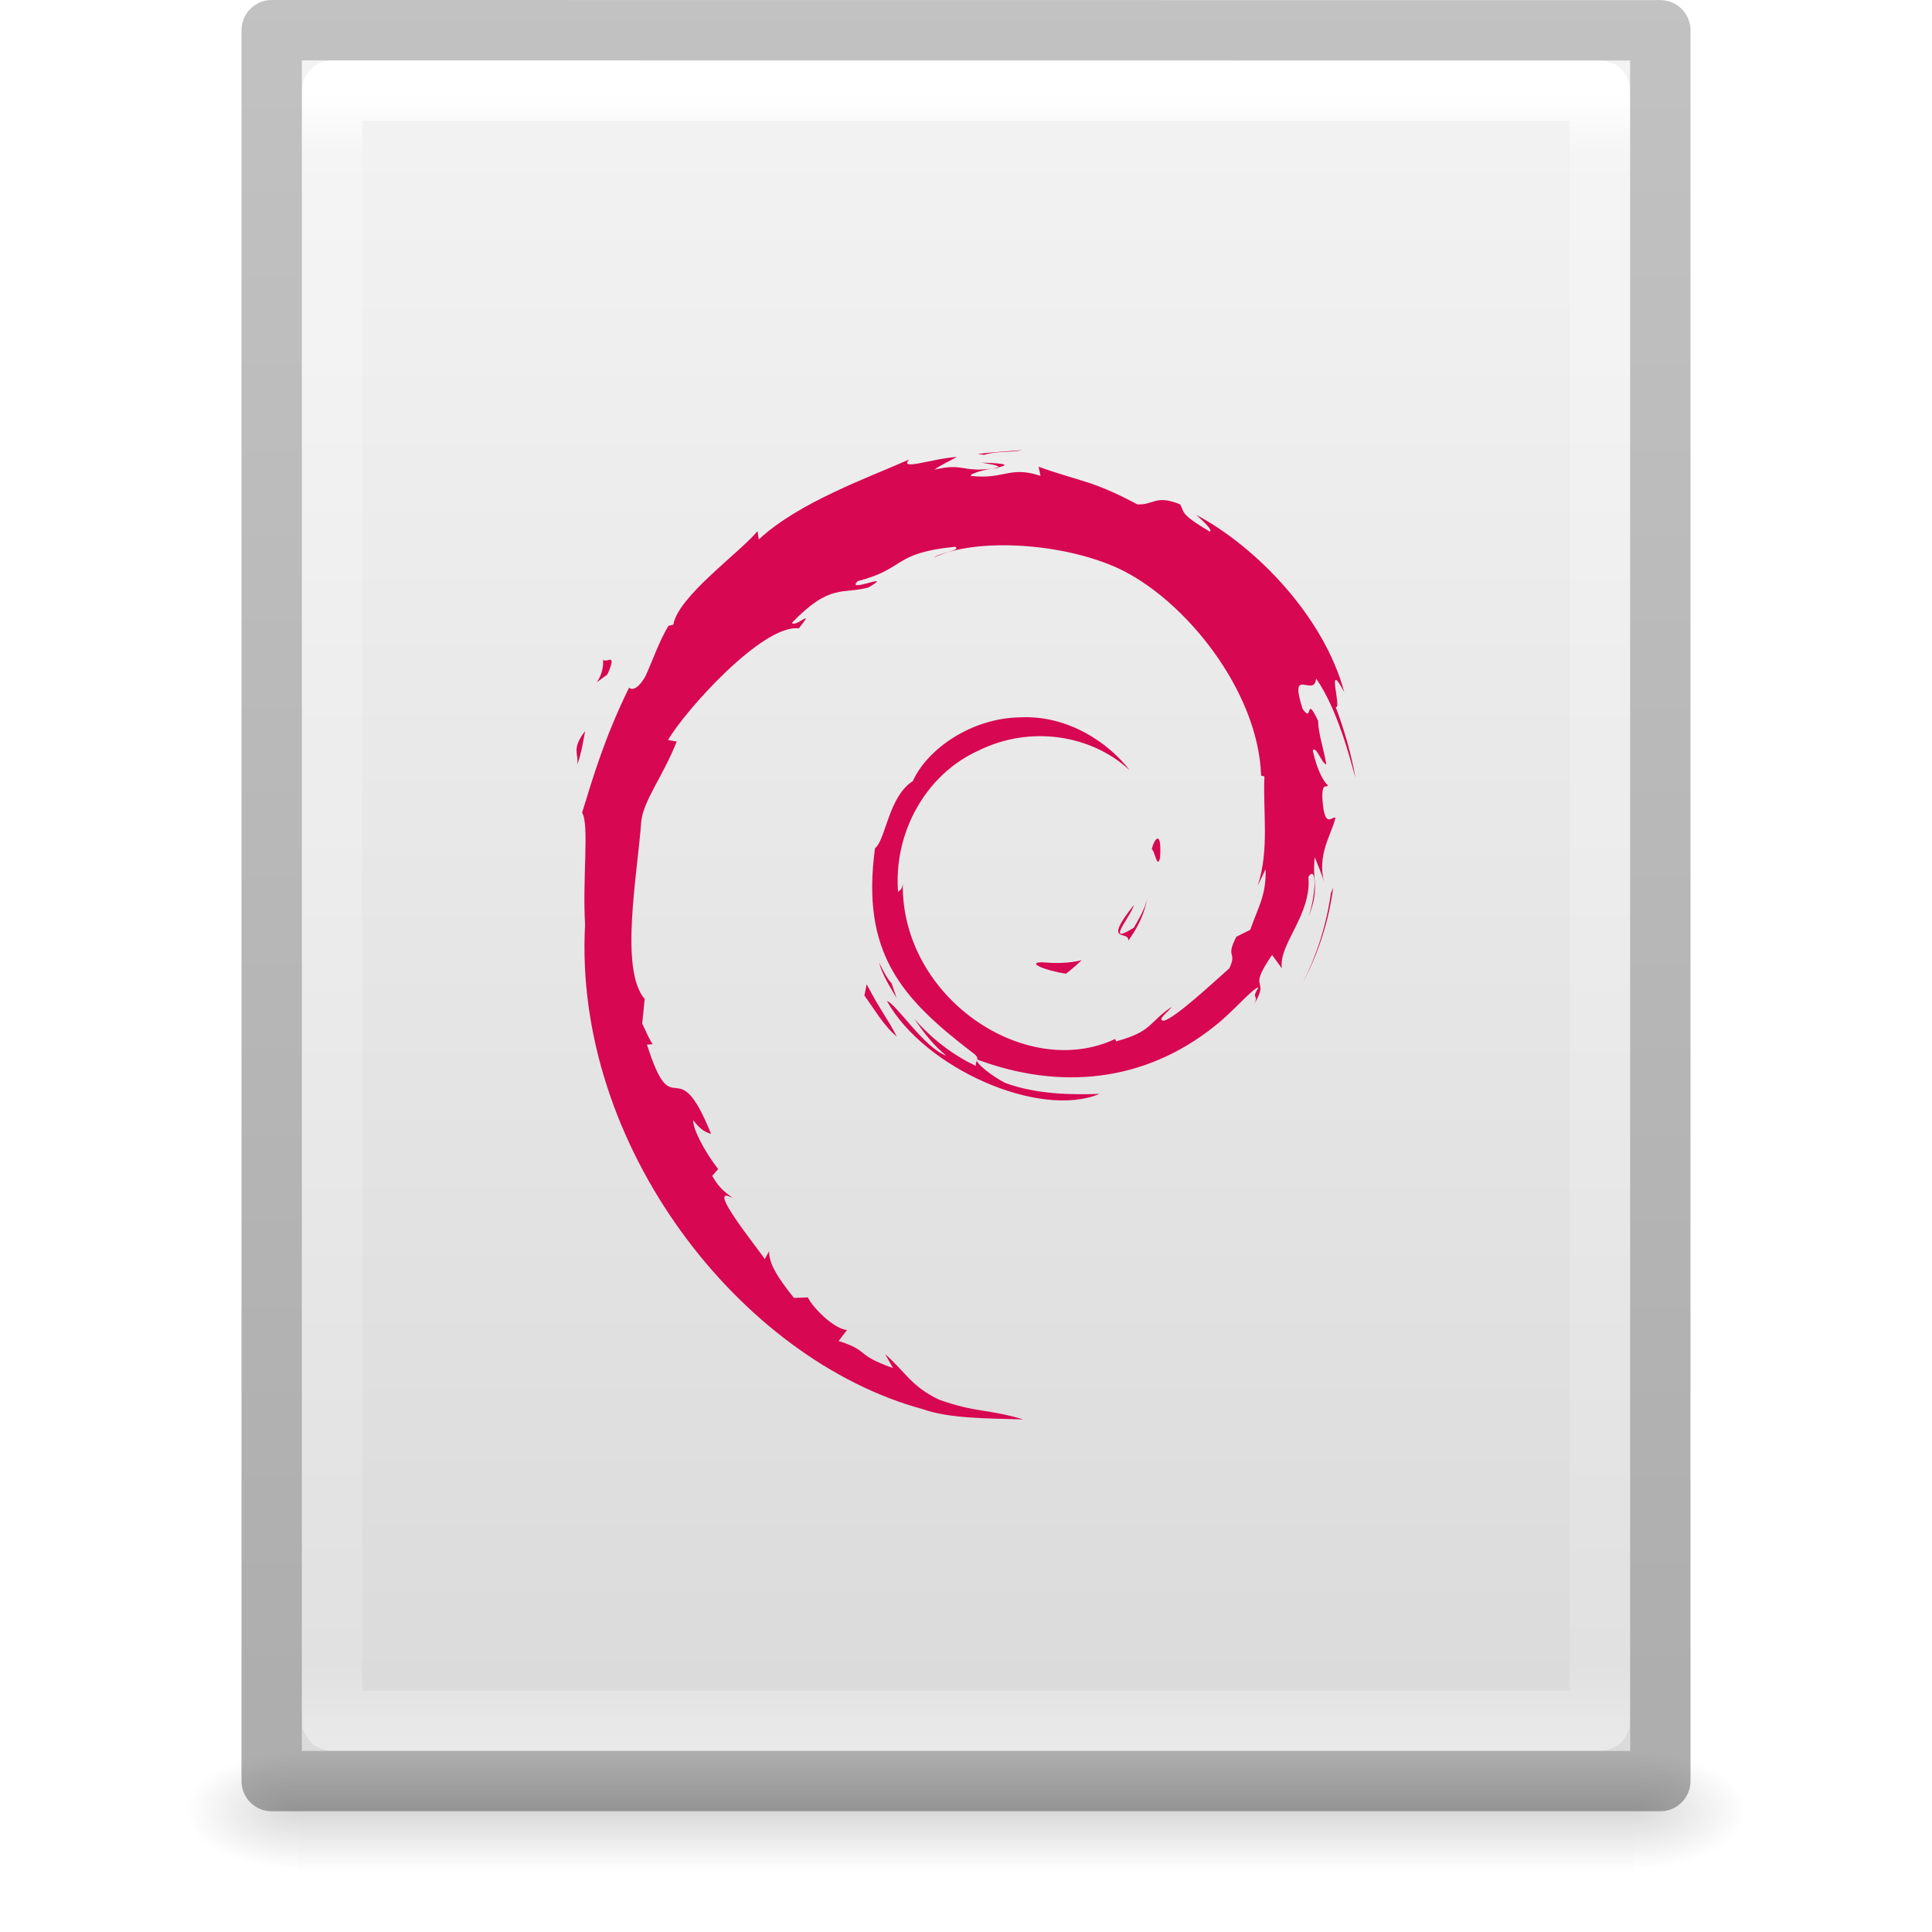
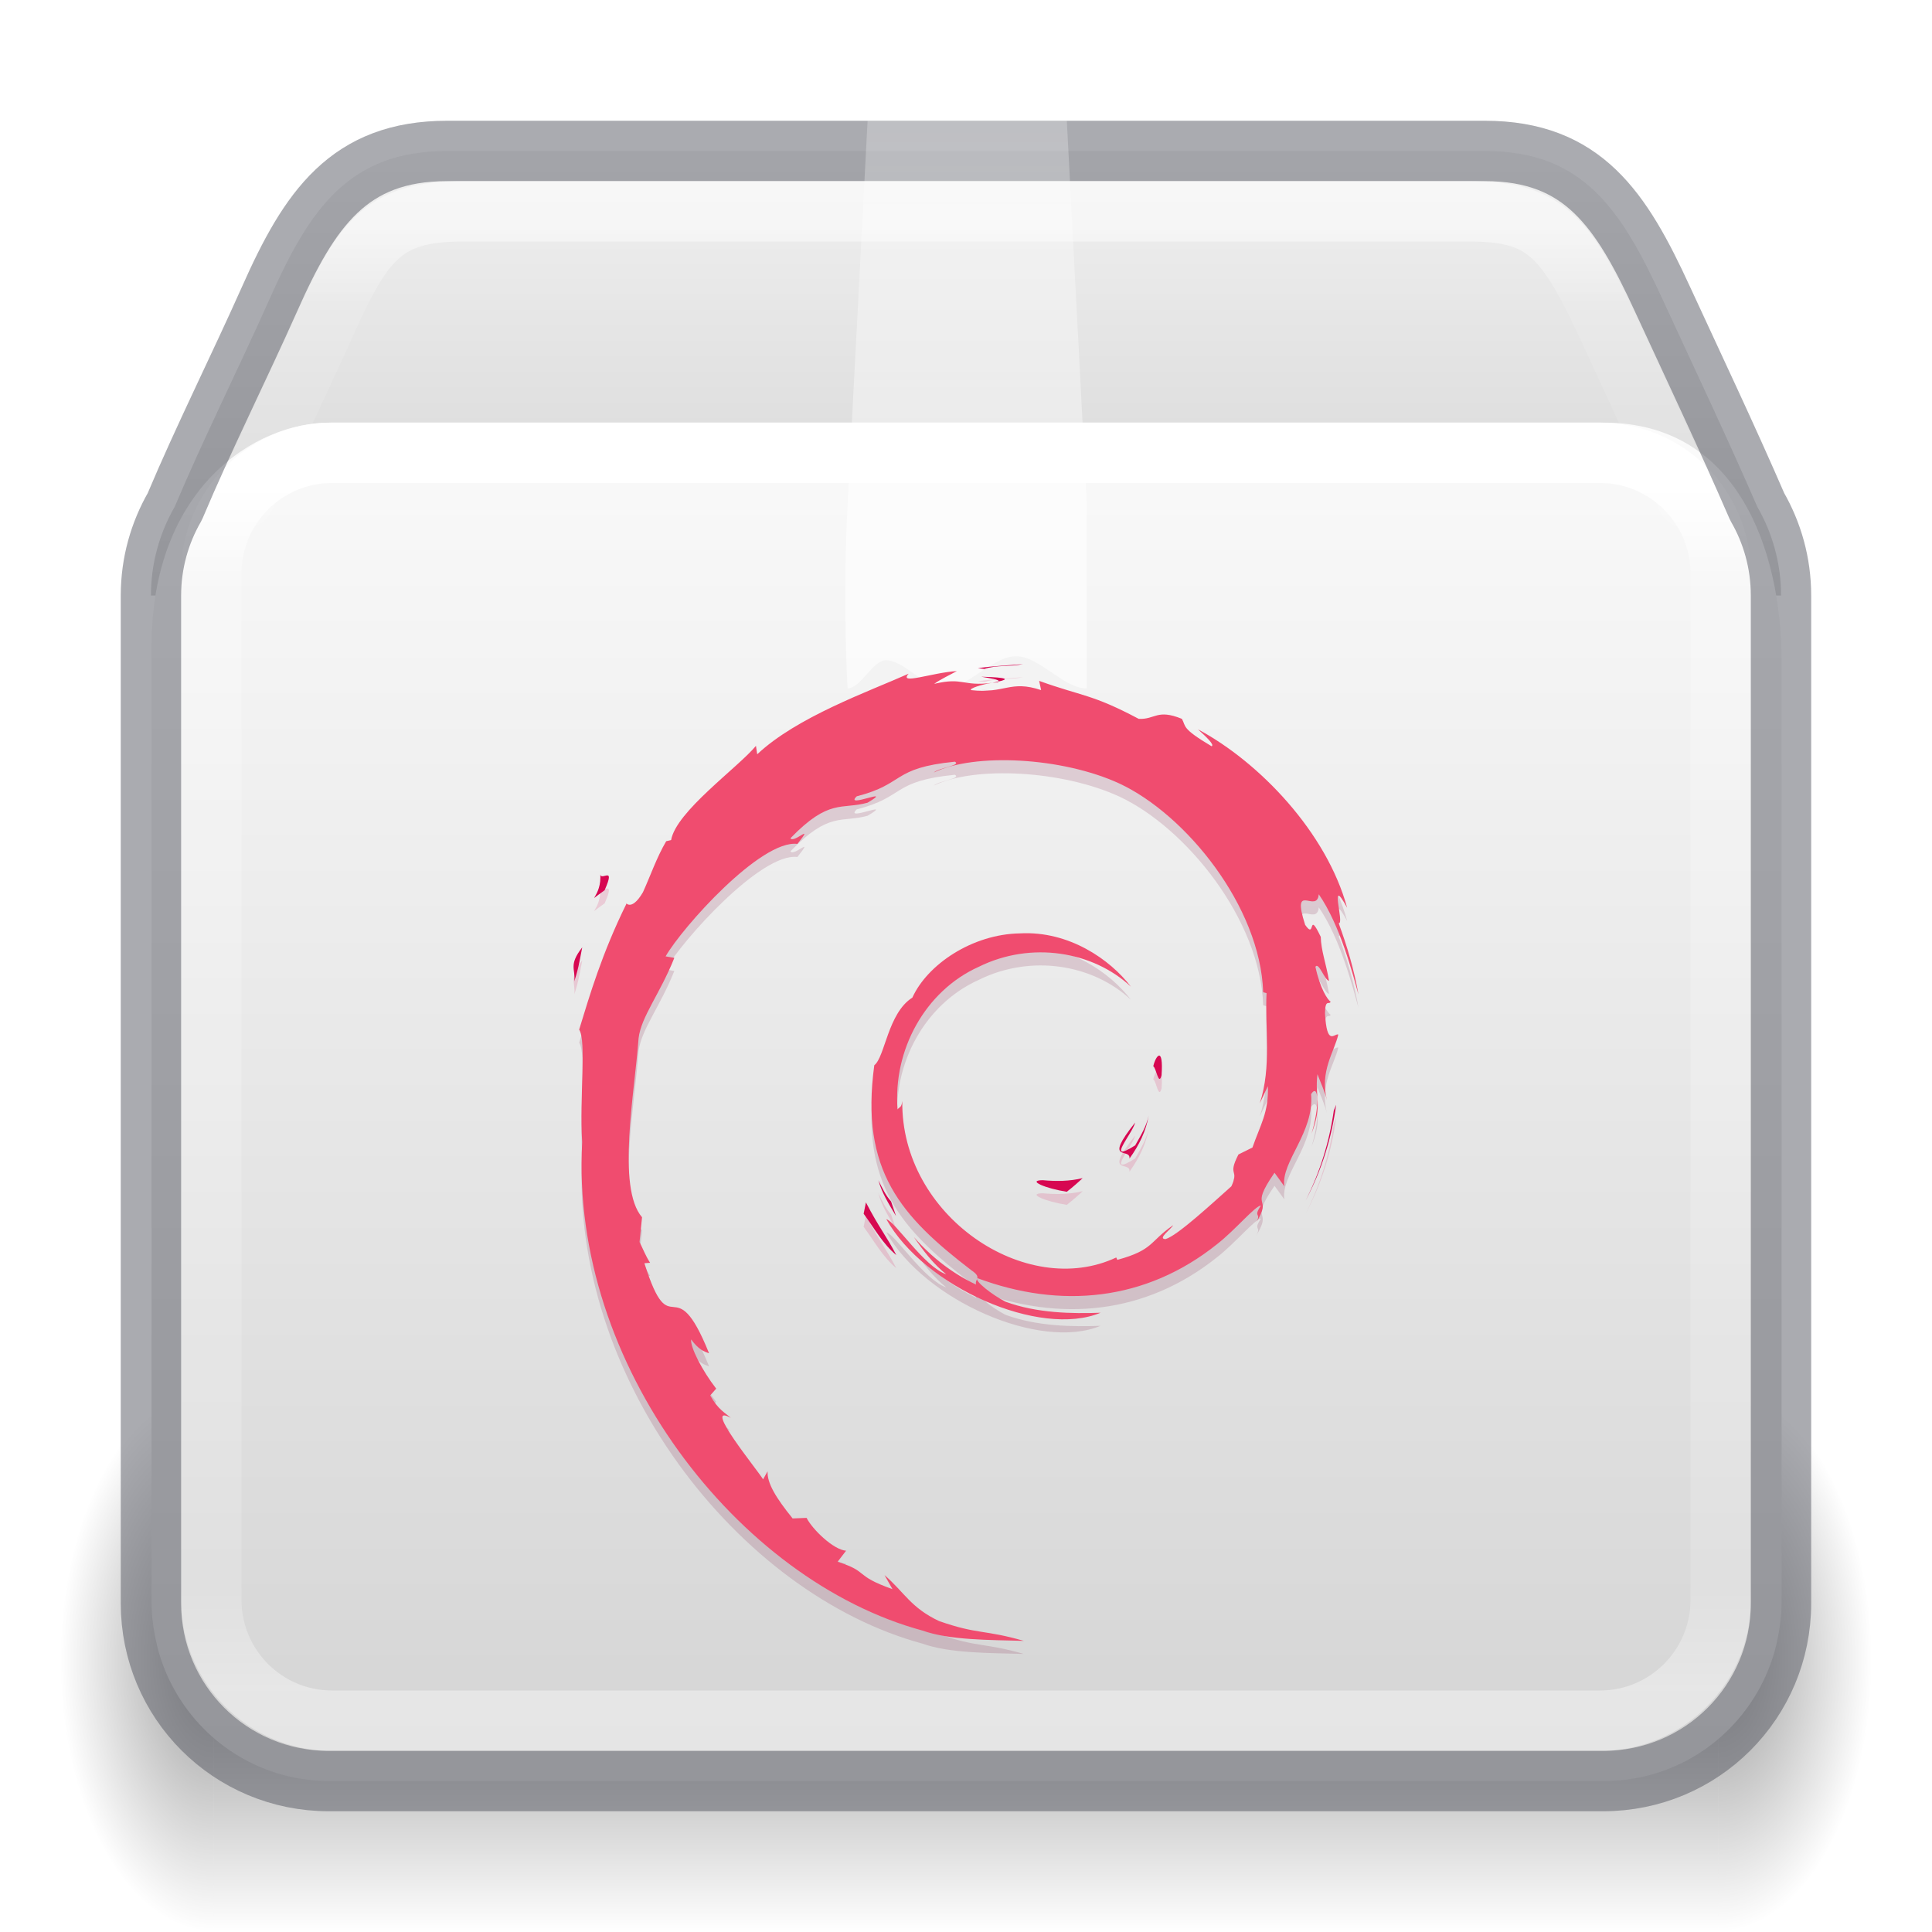
- <svg xmlns="http://www.w3.org/2000/svg" xmlns:xlink="http://www.w3.org/1999/xlink" version="1.1" width="32" height="32" id="svg3182">
-   <defs id="defs3184">
-     <linearGradient id="linearGradient3977">
-       <stop id="stop3979" style="stop-color:#ffffff;stop-opacity:1" offset="0" />
-       <stop id="stop3981" style="stop-color:#ffffff;stop-opacity:0.235" offset="0.036" />
-       <stop id="stop3983" style="stop-color:#ffffff;stop-opacity:0.157" offset="0.951" />
-       <stop id="stop3985" style="stop-color:#ffffff;stop-opacity:0.392" offset="1" />
+ <svg xmlns="http://www.w3.org/2000/svg" xmlns:xlink="http://www.w3.org/1999/xlink" version="1.1" width="32" height="32" id="svg6860">
+   <defs id="defs6862">
+     <linearGradient xlink:href="#linearGradient121303" id="linearGradient121764" gradientUnits="userSpaceOnUse" gradientTransform="matrix(0.6800682,0,0,0.5774165,-0.3121479,4.582246)" x1="25.086" y1="-1.362" x2="25.086" y2="18.299" />
+     <linearGradient id="linearGradient121303">
+       <stop id="stop121295" style="stop-color:#ffffff;stop-opacity:1" offset="0" />
+       <stop id="stop121297" style="stop-color:#ffffff;stop-opacity:0.235" offset="0.114" />
+       <stop id="stop121299" style="stop-color:#ffffff;stop-opacity:0.157" offset="0.939" />
+       <stop id="stop121301" style="stop-color:#ffffff;stop-opacity:0.392" offset="1" />
    </linearGradient>
-     <linearGradient id="linearGradient3600-4">
-       <stop id="stop3602-7" style="stop-color:#f4f4f4;stop-opacity:1" offset="0" />
-       <stop id="stop3604-6" style="stop-color:#dbdbdb;stop-opacity:1" offset="1" />
+     <linearGradient xlink:href="#linearGradient3924-2-2-5-8" id="linearGradient121760" gradientUnits="userSpaceOnUse" gradientTransform="matrix(0.675676,0,0,0.5675677,-0.2162231,4.378376)" x1="24" y1="6.42" x2="24" y2="41.545" />
+     <linearGradient id="linearGradient3924-2-2-5-8">
+       <stop id="stop3926-9-4-9-6" style="stop-color:#ffffff;stop-opacity:1" offset="0" />
+       <stop id="stop3928-9-8-6-5" style="stop-color:#ffffff;stop-opacity:0.235" offset="0.076" />
+       <stop id="stop3930-3-5-1-7" style="stop-color:#ffffff;stop-opacity:0.157" offset="0.907" />
+       <stop id="stop3932-8-0-4-8" style="stop-color:#ffffff;stop-opacity:0.392" offset="1" />
    </linearGradient>
-     <linearGradient id="linearGradient5060">
-       <stop id="stop5062" style="stop-color:#000000;stop-opacity:1" offset="0" />
-       <stop id="stop5064" style="stop-color:#000000;stop-opacity:0" offset="1" />
+     <linearGradient xlink:href="#d" id="linearGradient121758" gradientUnits="userSpaceOnUse" gradientTransform="matrix(0.8392781,0,0,0.7688865,-3.730718,-3.10373)" x1="23.452" y1="30.555" x2="43.007" y2="45.934" />
+     <linearGradient id="d">
+       <stop offset="0" stop-color="#fff" stop-opacity="0" id="stop65" />
+       <stop offset="1" stop-color="#fff" stop-opacity="0" id="stop67" />
    </linearGradient>
-     <linearGradient id="linearGradient5048">
-       <stop id="stop5050" style="stop-color:#000000;stop-opacity:0" offset="0" />
-       <stop id="stop5056" style="stop-color:#000000;stop-opacity:1" offset="0.5" />
-       <stop id="stop5052" style="stop-color:#000000;stop-opacity:0" offset="1" />
+     <linearGradient xlink:href="#linearGradient855" id="linearGradient121756" gradientUnits="userSpaceOnUse" gradientTransform="matrix(0.8443639,0,0,0.914104,27.63099,-10.54223)" x1="-5.887" y1="19.24" x2="-5.887" y2="43.793" />
+     <linearGradient xlink:href="#linearGradient855" id="linearGradient1703" gradientUnits="userSpaceOnUse" gradientTransform="matrix(0.8443639,0,0,0.9074556,27.63099,-10.25101)" x1="-5.887" y1="11.483" x2="-5.887" y2="22.149" />
+     <radialGradient cx="5" cy="41.5" fx="5" fy="41.5" gradientTransform="matrix(1.002887,0,0,1.6,-14.22995,-106.8752)" gradientUnits="userSpaceOnUse" xlink:href="#g" id="k-0-7-3-9-3" r="5" />
+     <linearGradient id="g">
+       <stop offset="0" id="stop13" />
+       <stop offset="1" stop-opacity="0" id="stop15" />
    </linearGradient>
-     <linearGradient x1="24" y1="5.564" x2="24" y2="43" id="linearGradient3013" xlink:href="#linearGradient3977" gradientUnits="userSpaceOnUse" gradientTransform="matrix(0.5675676,0,0,0.7297297,2.378382,-2.513506)" />
-     <linearGradient x1="25.132" y1="0.985" x2="25.132" y2="47.013" id="linearGradient3016" xlink:href="#linearGradient3600-4" gradientUnits="userSpaceOnUse" gradientTransform="matrix(0.62857,0,0,0.6083939,0.9143198,-0.5347905)" />
-     <radialGradient cx="605.714" cy="486.648" r="117.143" fx="605.714" fy="486.648" id="radialGradient3021" xlink:href="#linearGradient5060" gradientUnits="userSpaceOnUse" gradientTransform="matrix(0.01566318,0,0,0.00823529,17.61043,25.98056)" />
-     <radialGradient cx="605.714" cy="486.648" r="117.143" fx="605.714" fy="486.648" id="radialGradient3024" xlink:href="#linearGradient5060" gradientUnits="userSpaceOnUse" gradientTransform="matrix(-0.01566318,0,0,0.00823529,14.38957,25.98056)" />
-     <linearGradient x1="302.857" y1="366.648" x2="302.857" y2="609.505" id="linearGradient3027" xlink:href="#linearGradient5048" gradientUnits="userSpaceOnUse" gradientTransform="matrix(0.04576928,0,0,0.00823529,-0.5423243,25.98055)" />
-     <linearGradient id="linearGradient3104-6">
-       <stop offset="0" style="stop-color:#000000;stop-opacity:0.318" id="stop3106-3" />
-       <stop offset="1" style="stop-color:#000000;stop-opacity:0.24" id="stop3108-9" />
+     <linearGradient xlink:href="#h" id="linearGradient121754" gradientUnits="userSpaceOnUse" gradientTransform="matrix(2.130433,0,0,1.45455,-83.78183,-18.43478)" x1="17.554" y1="46" x2="17.554" y2="35" />
+     <linearGradient id="h">
+       <stop offset="0" stop-opacity="0" id="stop54" />
+       <stop offset=".5" id="stop56" />
+       <stop offset="1" stop-opacity="0" id="stop58" />
    </linearGradient>
-     <linearGradient xlink:href="#linearGradient3104-6" id="linearGradient3148" gradientUnits="userSpaceOnUse" gradientTransform="matrix(0.5306414,0,0,0.5897005,39.26961,-1.791918)" x1="-51.786" y1="50.786" x2="-51.786" y2="2.906" />
+     <radialGradient cx="5" cy="41.5" fx="5" fy="41.5" gradientTransform="matrix(1.002887,0,0,1.6,53.20186,-106.8752)" gradientUnits="userSpaceOnUse" xlink:href="#g" id="i-6-9-7-8-9" r="5" />
+     <linearGradient y2="8.347" y1="21.915" x2="24.537" x1="24.537" id="n" xlink:href="#g-3" gradientUnits="userSpaceOnUse" gradientTransform="matrix(0.9899,0,0,0.6901,-7.737,-3.78)" />
+     <linearGradient id="g-3">
+       <stop id="stop18" stop-color="#fff" offset="0" />
+       <stop id="stop20" stop-color="#fff" offset="0.357" />
+       <stop id="stop22" stop-opacity=".643" stop-color="#fff" offset="0.46" />
+       <stop id="stop24" stop-opacity=".391" stop-color="#fff" offset="1" />
+     </linearGradient>
+     <linearGradient id="linearGradient855">
+       <stop id="stop851" offset="0" style="stop-color:#fafafa;stop-opacity:1" />
+       <stop id="stop853" offset="1" style="stop-color:#d4d4d4;stop-opacity:1" />
+     </linearGradient>
  </defs>
-   <rect width="22.1" height="2" x="4.95" y="29" id="rect2879" style="opacity:0.15;fill:url(#linearGradient3027);fill-opacity:1;fill-rule:nonzero;stroke:none;stroke-width:1;marker:none;visibility:visible;display:inline;overflow:visible" />
-   <path d="m 4.95,29 c 0,0 0,2 0,2 -0.807,0.004 -1.95,-0.448 -1.95,-1 0,-0.552 0.9,-1 1.95,-1 z" id="path2881" style="opacity:0.15;fill:url(#radialGradient3024);fill-opacity:1;fill-rule:nonzero;stroke:none;stroke-width:1;marker:none;visibility:visible;display:inline;overflow:visible" />
-   <path d="m 27.05,29 c 0,0 0,2 0,2 0.807,0.004 1.95,-0.448 1.95,-1 0,-0.552 -0.9,-1 -1.95,-1 z" id="path2883" style="opacity:0.15;fill:url(#radialGradient3021);fill-opacity:1;fill-rule:nonzero;stroke:none;stroke-width:1;marker:none;visibility:visible;display:inline;overflow:visible" />
-   <path d="m 5,1 c 5.041,0 22,0.002 22,0.002 L 27,29 C 27,29 12.333,29 5,29 5,19.667 5,10.333 5,1 z" id="path4160-3" style="fill:url(#linearGradient3016);fill-opacity:1;stroke:none;display:inline" />
-   <path d="m 26.5,28.5 -21,0 0,-27 21,0 z" id="rect6741-1" style="fill:none;stroke:url(#linearGradient3013);stroke-width:1;stroke-linecap:round;stroke-linejoin:round;stroke-miterlimit:4;stroke-opacity:1;stroke-dasharray:none;stroke-dashoffset:0" />
-   <path style="fill:none;stroke:url(#linearGradient3148);stroke-width:1;stroke-linecap:butt;stroke-linejoin:round;stroke-miterlimit:4;stroke-opacity:1;stroke-dasharray:none;stroke-dashoffset:0;display:inline" id="path4160-6-1" d="m 4.5,0.5 c 5.27,0 23,0.002 23,0.002 l 2.4e-5,28.998 c 0,0 -15.333,0 -23,0 0,-9.667 0,-19.333 0,-29 z" />
-   <path style="fill:#d70751" id="path3022" d="m 17.259,15.938 c -0.266,0.004 0.05,0.137 0.397,0.19 0.096,-0.075 0.183,-0.151 0.26,-0.224 -0.216,0.053 -0.436,0.054 -0.658,0.034" />
-   <path style="fill:#d70751" id="path3024" d="m 18.687,15.582 c 0.159,-0.219 0.274,-0.458 0.315,-0.706 -0.036,0.176 -0.131,0.329 -0.221,0.489 -0.497,0.313 -0.047,-0.186 -3.57e-4,-0.376 -0.535,0.674 -0.074,0.404 -0.093,0.592" />
-   <path style="fill:#d70751" id="path3026" d="m 19.214,14.21 c 0.032,-0.479 -0.094,-0.327 -0.137,-0.145 0.05,0.026 0.089,0.338 0.137,0.145" />
-   <path style="fill:#d70751" id="path3028" d="m 16.25,7.662 c 0.142,0.025 0.307,0.045 0.283,0.079 0.156,-0.034 0.191,-0.065 -0.283,-0.079" />
-   <path style="fill:#d70751" id="path3030" d="m 16.534,7.741 -0.1,0.021 0.093,-0.009 0.007,-0.012" />
-   <path style="fill:#d70751" id="path3032" d="m 20.962,14.392 c 0.016,0.43 -0.126,0.639 -0.254,1.009 l -0.23,0.114 c -0.188,0.366 0.019,0.232 -0.116,0.523 -0.294,0.261 -0.891,0.817 -1.083,0.868 -0.14,-0.003 0.095,-0.165 0.125,-0.228 -0.393,0.27 -0.316,0.405 -0.917,0.57 l -0.017,-0.039 c -1.483,0.698 -3.544,-0.685 -3.517,-2.572 -0.016,0.12 -0.045,0.09 -0.078,0.138 -0.077,-0.971 0.448,-1.945 1.334,-2.344 0.866,-0.428 1.881,-0.253 2.501,0.326 -0.34,-0.446 -1.019,-0.919 -1.822,-0.875 -0.787,0.013 -1.524,0.513 -1.769,1.056 -0.403,0.254 -0.45,0.979 -0.626,1.111 -0.237,1.738 0.445,2.488 1.597,3.372 0.181,0.122 0.051,0.141 0.075,0.234 -0.383,-0.179 -0.733,-0.45 -1.022,-0.781 0.153,0.224 0.318,0.441 0.532,0.612 -0.361,-0.122 -0.844,-0.875 -0.984,-0.905 0.622,1.114 2.524,1.954 3.521,1.537 -0.461,0.017 -1.047,0.009 -1.565,-0.182 -0.218,-0.112 -0.514,-0.344 -0.461,-0.387 1.36,0.508 2.764,0.384 3.94,-0.559 0.299,-0.233 0.626,-0.63 0.721,-0.635 -0.142,0.214 0.024,0.103 -0.085,0.292 0.298,-0.481 -0.13,-0.196 0.308,-0.83 l 0.162,0.223 c -0.061,-0.4 0.496,-0.884 0.439,-1.516 0.128,-0.193 0.142,0.208 0.007,0.652 0.188,-0.493 0.05,-0.572 0.098,-0.979 0.052,0.137 0.121,0.282 0.156,0.426 -0.122,-0.476 0.125,-0.802 0.187,-1.079 -0.061,-0.027 -0.189,0.21 -0.218,-0.352 0.004,-0.244 0.068,-0.128 0.093,-0.188 -0.048,-0.028 -0.174,-0.215 -0.25,-0.574 0.055,-0.085 0.148,0.219 0.224,0.231 -0.049,-0.285 -0.132,-0.503 -0.136,-0.722 -0.221,-0.461 -0.078,0.062 -0.257,-0.198 -0.235,-0.733 0.195,-0.17 0.224,-0.503 0.356,0.515 0.559,1.315 0.652,1.646 -0.071,-0.404 -0.186,-0.795 -0.327,-1.173 0.108,0.046 -0.174,-0.83 0.141,-0.25 -0.336,-1.237 -1.438,-2.392 -2.452,-2.934 0.124,0.113 0.28,0.256 0.224,0.278 C 19.532,8.505 19.62,8.481 19.548,8.354 19.138,8.187 19.11,8.368 18.839,8.354 18.064,7.944 17.915,7.987 17.202,7.73 l 0.032,0.152 c -0.513,-0.171 -0.598,0.064 -1.152,3.563e-4 -0.034,-0.026 0.178,-0.095 0.352,-0.121 -0.496,0.066 -0.473,-0.098 -0.958,0.018 0.119,-0.084 0.246,-0.14 0.374,-0.211 -0.404,0.025 -0.966,0.235 -0.793,0.043 -0.66,0.294 -1.831,0.708 -2.489,1.324 l -0.021,-0.138 c -0.301,0.362 -1.314,1.08 -1.395,1.549 l -0.081,0.019 c -0.157,0.265 -0.258,0.566 -0.382,0.839 -0.205,0.35 -0.301,0.135 -0.271,0.189 -0.403,0.818 -0.604,1.505 -0.777,2.068 0.123,0.184 0.003,1.11 0.05,1.85 -0.202,3.658 2.567,7.209 5.594,8.029 0.444,0.159 1.103,0.153 1.665,0.169 -0.662,-0.189 -0.747,-0.1 -1.393,-0.325 -0.465,-0.219 -0.567,-0.47 -0.897,-0.756 l 0.131,0.231 C 14.145,22.432 14.416,22.377 13.89,22.211 l 0.139,-0.182 c -0.21,-0.016 -0.555,-0.353 -0.649,-0.54 l -0.229,0.009 c -0.275,-0.339 -0.422,-0.585 -0.411,-0.775 l -0.074,0.132 c -0.084,-0.144 -1.013,-1.274 -0.531,-1.011 -0.09,-0.082 -0.209,-0.133 -0.338,-0.368 l 0.098,-0.112 c -0.232,-0.299 -0.427,-0.681 -0.412,-0.809 0.124,0.167 0.21,0.198 0.295,0.227 -0.586,-1.454 -0.619,-0.08 -1.062,-1.48 l 0.094,-0.007 c -0.072,-0.109 -0.116,-0.226 -0.173,-0.342 l 0.041,-0.407 c -0.422,-0.487 -0.118,-2.073 -0.057,-2.943 0.042,-0.354 0.352,-0.73 0.588,-1.321 l -0.144,-0.025 c 0.275,-0.479 1.567,-1.923 2.166,-1.849 0.29,-0.364 -0.058,-0.002 -0.114,-0.093 0.637,-0.659 0.838,-0.466 1.268,-0.585 0.463,-0.275 -0.398,0.108 -0.178,-0.105 0.802,-0.205 0.568,-0.465 1.614,-0.569 0.11,0.063 -0.256,0.097 -0.348,0.178 0.668,-0.327 2.113,-0.252 3.053,0.181 1.089,0.509 2.314,2.014 2.362,3.431 l 0.055,0.015 c -0.028,0.563 0.086,1.214 -0.112,1.812 l 0.134,-0.283" />
-   <path style="fill:#d70751" id="path3034" d="m 14.355,16.303 -0.038,0.186 c 0.175,0.238 0.314,0.495 0.537,0.68 -0.161,-0.313 -0.28,-0.443 -0.499,-0.867" />
-   <path style="fill:#d70751" id="path3036" d="m 14.768,16.287 c -0.093,-0.103 -0.147,-0.226 -0.209,-0.348 0.059,0.216 0.179,0.401 0.291,0.59 l -0.082,-0.241" />
-   <path style="fill:#d70751" id="path3038" d="m 22.083,14.697 -0.039,0.098 c -0.072,0.509 -0.227,1.012 -0.464,1.479 0.262,-0.493 0.431,-1.032 0.503,-1.578" />
-   <path style="fill:#d70751" id="path3040" d="m 16.303,7.534 c 0.18,-0.066 0.442,-0.036 0.633,-0.079 -0.249,0.021 -0.497,0.033 -0.741,0.064 l 0.108,0.015" />
-   <path style="fill:#d70751" id="path3042" d="m 9.987,10.893 c 0.041,0.384 -0.288,0.533 0.073,0.279 0.194,-0.437 -0.075,-0.121 -0.073,-0.279" />
-   <path style="fill:#d70751" id="path3044" d="m 9.562,12.668 c 0.084,-0.256 0.098,-0.409 0.13,-0.558 -0.23,0.294 -0.106,0.357 -0.13,0.558" />
+   <g id="g2277" transform="matrix(0.5084746,0,0,0.5625,33.14415,4.732691)" style="stroke-width:1.87">
+     <rect fill="url(#i)" height="16" opacity="0.4" transform="scale(-1)" width="5" x="58.217" y="-48.475" id="rect77-9-90-2-7-8" style="fill:url(#i-6-9-7-8-9);stroke-width:1.87" />
+     <rect fill="url(#j)" height="16" opacity="0.4" width="49" x="-58.217" y="32.475" id="rect79-7-2-0-1-4" style="fill:url(#linearGradient121754);stroke-width:1.87" />
+     <rect fill="url(#k)" height="16" opacity="0.4" transform="scale(1,-1)" width="5" x="-9.217" y="-48.475" id="rect81-3-8-6-7-8" style="fill:url(#k-0-7-3-9-3);stroke-width:1.87" />
+   </g>
+   <path id="rect5505-21-1-5-0-6-5-1-2-5-10" style="color:#000000;font-variation-settings:normal;display:inline;overflow:visible;visibility:visible;vector-effect:none;fill:url(#linearGradient1703);fill-opacity:1.0;fill-rule:nonzero;stroke:none;stroke-width:1;stroke-linecap:butt;stroke-linejoin:miter;stroke-miterlimit:4;stroke-dasharray:none;stroke-dashoffset:0;stroke-opacity:0.3;-inkscape-stroke:none;marker:none;enable-background:accumulate;stop-color:#000000" d="m 7.409,2.5 c -1.632,0 -2.283,0.963 -2.945,2.455 C 3.956,6.094 3.365,7.274 2.895,8.391 2.645,8.824 2.5,9.326 2.5,9.864 h 27 c 0,-0.538 -0.145,-1.04 -0.395,-1.473 C 28.623,7.28 28.059,6.088 27.536,4.955 26.854,3.472 26.223,2.5 24.591,2.5 Z" />
+   <path id="rect5505-21-1-5-0-6-5-1-2-3" style="color:#000000;font-variation-settings:normal;display:inline;overflow:visible;visibility:visible;vector-effect:none;fill:url(#linearGradient121756);fill-opacity:1.0;fill-rule:nonzero;stroke:none;stroke-width:1;stroke-linecap:butt;stroke-linejoin:miter;stroke-miterlimit:4;stroke-dasharray:none;stroke-dashoffset:0;stroke-opacity:0.3;-inkscape-stroke:none;marker:none;enable-background:accumulate;stop-color:#000000" d="m 5.455,7 c -1.227,0 -2.945,1.078 -2.945,3.709 v 15.824 c 0,0.125 0.01,0.247 0.025,0.367 0.003,0.028 0.008,0.055 0.012,0.083 0.015,0.097 0.034,0.193 0.058,0.287 0.006,0.024 0.012,0.048 0.018,0.072 0.067,0.238 0.162,0.464 0.282,0.674 3.54e-4,6.43e-4 4.91e-4,0.001 9.82e-4,0.002 0.508,0.886 1.456,1.482 2.549,1.482 h 21.109 c 1.093,0 2.041,-0.595 2.549,-1.482 2.75e-4,-6.43e-4 4.91e-4,-0.001 9.82e-4,-0.002 0.12,-0.21 0.215,-0.436 0.282,-0.674 0.007,-0.024 0.012,-0.048 0.018,-0.072 0.024,-0.094 0.043,-0.19 0.058,-0.287 0.004,-0.028 0.009,-0.055 0.012,-0.083 0.015,-0.12 0.025,-0.242 0.025,-0.367 V 10.956 c 0,-1.852 -0.736,-3.956 -2.945,-3.956 z" />
+   <path d="m 6.754,6.594 h 18.1 c 1.057,0 1.711,0.364 2.154,1.366 l 1.524,4.202 v 15.149 c 0,0.956 -0.536,1.437 -1.593,1.437 H 4.859 c -1.056,0 -1.487,-0.53 -1.487,-1.485 V 12.161 L 4.847,7.869 C 5.141,7.093 5.698,6.594 6.754,6.594 Z" display="block" fill="none" opacity="0.505" overflow="visible" stroke="url(#m)" stroke-width="0.742" style="stroke:url(#linearGradient121758);marker:none" id="path85-1-8-5-7-0" />
+   <rect style="opacity:1;fill:none;stroke:url(#linearGradient121760);stroke-width:1;stroke-linecap:round;stroke-linejoin:round;stroke-miterlimit:4;stroke-dasharray:none;stroke-dashoffset:0;stroke-opacity:1" id="rect6741-5-0-2-3-4-2-4" y="7.5" x="3.5" ry="2" height="21" width="25" rx="2" />
+   <path id="rect5505-21-1-5-0-6-5-1-2-5-1-4" style="color:#000000;font-variation-settings:normal;display:inline;overflow:visible;visibility:visible;vector-effect:none;fill:none;fill-opacity:1;fill-rule:nonzero;stroke:#555761;stroke-width:1;stroke-linecap:round;stroke-linejoin:round;stroke-miterlimit:4;stroke-dasharray:none;stroke-dashoffset:0;stroke-opacity:1;-inkscape-stroke:none;marker:none;enable-background:accumulate;stop-color:#000000;opacity:0.5;stop-opacity:1" d="m 7.409,2.5 c -1.632,0 -2.283,0.963 -2.945,2.455 C 3.956,6.094 3.365,7.274 2.895,8.391 2.645,8.824 2.5,9.326 2.5,9.864 V 26.555 c 0,1.632 1.314,2.945 2.945,2.945 h 21.109 c 1.632,0 2.945,-1.314 2.945,-2.945 V 9.864 c 0,-0.538 -0.145,-1.04 -0.395,-1.473 C 28.623,7.28 28.059,6.088 27.536,4.955 26.854,3.472 26.223,2.5 24.591,2.5 Z" />
+   <path id="rect5505-21-1-5-0-6-5-1-2-5-1-7-7" style="color:#000000;font-variation-settings:normal;display:inline;overflow:visible;visibility:visible;opacity:0.5;vector-effect:none;fill:none;fill-opacity:1;fill-rule:nonzero;stroke:url(#linearGradient121764);stroke-width:1;stroke-linecap:round;stroke-linejoin:round;stroke-miterlimit:4;stroke-dasharray:none;stroke-dashoffset:0;stroke-opacity:1;-inkscape-stroke:none;marker:none;enable-background:accumulate;stop-color:#000000" d="M 27.939,8.248 26.713,5.589 C 26.39,4.888 26.096,4.28 25.745,3.944 25.395,3.608 25,3.5 24.309,3.5 H 7.692 c -0.693,0 -1.112,0.115 -1.463,0.449 C 5.877,4.283 5.602,4.88 5.29,5.583 v 9.495e-4 L 4.051,8.248" />
+   <path id="path87" style="overflow:visible;opacity:0.6;fill:url(#n);marker:none" overflow="visible" d="m 14.37,2 h 3.3 L 18,8.331 v 3.071 c -0.39,0 -0.78,-0.532 -1.17,-0.532 -0.398,0 -0.797,0.532 -1.196,0.532 -0.322,0 -0.643,-0.466 -0.964,-0.466 -0.21,0 -0.42,0.466 -0.63,0.466 0,0 -0.09,-1.325 0,-3.07 z" />
+   <g transform="matrix(0.1794341,0,0,0.1794023,17.49781,19.96145)" id="g2230" style="opacity:0.15;stroke-width:4.111">
+     <path d="m -1.274,-1.099 c -1.494,0.02 0.281,0.768 2.232,1.069 0.541,-0.422 1.027,-0.846 1.463,-1.26 -1.213,0.297 -2.449,0.304 -3.695,0.191" id="path2206" style="fill:#d70751;stroke-width:4.111" />
+     <path d="m 6.743,-3.098 c 0.893,-1.229 1.541,-2.573 1.77,-3.963 -0.201,0.99 -0.736,1.845 -1.244,2.749 -2.793,1.759 -0.264,-1.044 -0.002,-2.111 -3.002,3.783 -0.414,2.268 -0.524,3.325" id="path2208" style="fill:#d70751;stroke-width:4.111" />
+     <path d="m 9.706,-10.802 c 0.182,-2.691 -0.529,-1.839 -0.768,-0.814 0.278,0.146 0.499,1.898 0.768,0.814" id="path2210" style="fill:#d70751;stroke-width:4.111" />
+     <path d="m -6.942,-47.581 c 0.798,0.142 1.724,0.252 1.591,0.443 0.876,-0.193 1.073,-0.367 -1.591,-0.443" id="path2212" style="fill:#d70751;stroke-width:4.111" />
+     <path d="m -5.35,-47.138 -0.561,0.117 0.523,-0.048 0.038,-0.069" id="path2214" style="fill:#d70751;stroke-width:4.111" />
+     <path d="m 19.519,-9.782 c 0.09,2.416 -0.705,3.59 -1.424,5.666 l -1.293,0.643 c -1.057,2.054 0.105,1.304 -0.652,2.937 -1.652,1.467 -5.006,4.589 -6.08,4.875 -0.785,-0.017 0.531,-0.926 0.703,-1.281 -2.209,1.516 -1.773,2.276 -5.152,3.199 l -0.098,-0.221 c -8.33,3.92 -19.902,-3.847 -19.75,-14.443 -0.088,0.672 -0.253,0.504 -0.437,0.774 -0.43,-5.451 2.518,-10.926 7.49,-13.165 4.863,-2.406 10.564,-1.42 14.045,1.829 -1.912,-2.506 -5.721,-5.163 -10.232,-4.917 -4.421,0.072 -8.558,2.881 -9.938,5.932 -2.264,1.425 -2.528,5.496 -3.514,6.242 -1.329,9.76 2.497,13.975 8.97,18.936 1.016,0.686 0.286,0.791 0.422,1.313 -2.15,-1.006 -4.118,-2.526 -5.738,-4.387 0.86,1.257 1.787,2.479 2.986,3.439 -2.029,-0.685 -4.738,-4.913 -5.527,-5.085 3.495,6.258 14.178,10.975 19.775,8.634 -2.59,0.096 -5.879,0.053 -8.787,-1.022 -1.225,-0.629 -2.884,-1.93 -2.587,-2.173 7.636,2.851 15.522,2.158 22.128,-3.137 1.682,-1.31 3.518,-3.537 4.049,-3.567 -0.799,1.202 0.137,0.578 -0.477,1.639 1.672,-2.701 -0.729,-1.1 1.73,-4.664 l 0.908,1.25 c -0.34,-2.244 2.785,-4.966 2.467,-8.512 0.717,-1.084 0.799,1.168 0.039,3.662 1.055,-2.767 0.279,-3.212 0.549,-5.496 0.291,0.768 0.678,1.583 0.875,2.394 -0.688,-2.675 0.703,-4.503 1.049,-6.058 -0.342,-0.15 -1.061,1.182 -1.227,-1.976 0.025,-1.372 0.383,-0.719 0.52,-1.057 -0.268,-0.155 -0.975,-1.207 -1.404,-3.224 0.309,-0.475 0.832,1.229 1.256,1.298 -0.273,-1.603 -0.742,-2.826 -0.762,-4.057 -1.24,-2.59 -0.439,0.346 -1.443,-1.112 -1.32,-4.114 1.094,-0.955 1.258,-2.823 1.998,2.895 3.137,7.385 3.662,9.244 -0.4,-2.267 -1.045,-4.464 -1.834,-6.589 0.609,0.257 -0.979,-4.663 0.791,-1.405 -1.889,-6.945 -8.078,-13.435 -13.773,-16.479 0.695,0.637 1.574,1.437 1.26,1.563 -2.834,-1.685 -2.336,-1.818 -2.742,-2.53 -2.305,-0.939 -2.459,0.077 -3.984,0.002 -4.35,-2.308 -5.188,-2.063 -9.191,-3.507 l 0.182,0.852 c -2.881,-0.96 -3.357,0.362 -6.47,0.002 -0.189,-0.147 0.998,-0.536 1.976,-0.677 -2.786,0.368 -2.656,-0.55 -5.382,0.101 0.671,-0.471 1.383,-0.784 2.099,-1.184 -2.271,0.138 -5.424,1.322 -4.451,0.244 -3.705,1.654 -10.286,3.975 -13.979,7.438 l -0.116,-0.776 c -1.692,2.031 -7.379,6.066 -7.832,8.699 l -0.453,0.105 c -0.879,1.491 -1.45,3.18 -2.148,4.713 -1.151,1.963 -1.688,0.756 -1.524,1.064 -2.265,4.592 -3.392,8.45 -4.363,11.616 0.692,1.035 0.017,6.232 0.278,10.391 -1.136,20.544 14.418,40.489 31.42,45.093 2.492,0.893 6.197,0.861 9.349,0.949 -3.718,-1.064 -4.198,-0.563 -7.822,-1.826 -2.613,-1.232 -3.185,-2.637 -5.037,-4.244 l 0.733,1.295 c -3.63,-1.285 -2.111,-1.59 -5.065,-2.525 l 0.783,-1.021 c -1.177,-0.09 -3.117,-1.982 -3.647,-3.033 l -1.288,0.051 c -1.546,-1.906 -2.371,-3.283 -2.31,-4.35 l -0.416,0.742 c -0.471,-0.809 -5.691,-7.158 -2.983,-5.68 -0.503,-0.458 -1.172,-0.747 -1.897,-2.066 l 0.551,-0.629 c -1.301,-1.677 -2.398,-3.826 -2.314,-4.542 0.695,0.938 1.177,1.114 1.655,1.275 -3.291,-8.164 -3.476,-0.449 -5.967,-8.31 l 0.526,-0.042 c -0.403,-0.611 -0.65,-1.27 -0.974,-1.919 l 0.23,-2.285 c -2.368,-2.736 -0.662,-11.645 -0.319,-16.53 0.235,-1.986 1.977,-4.101 3.3,-7.418 l -0.806,-0.138 c 1.542,-2.688 8.802,-10.799 12.166,-10.383 1.629,-2.046 -0.324,-0.008 -0.643,-0.522 3.579,-3.703 4.704,-2.616 7.119,-3.283 2.603,-1.545 -2.235,0.604 -1.001,-0.589 4.503,-1.149 3.19,-2.614 9.063,-3.197 0.62,0.352 -1.437,0.544 -1.953,1.001 3.75,-1.836 11.869,-1.417 17.145,1.018 6.117,2.861 12.994,11.314 13.266,19.267 l 0.309,0.083 c -0.156,3.162 0.484,6.819 -0.627,10.177 l 0.751,-1.591" id="path2216" style="fill:#740030;fill-opacity:1;stroke-width:4.111" />
+     <path d="m -17.585,0.951 -0.211,1.047 c 0.983,1.335 1.763,2.781 3.016,3.821 -0.902,-1.759 -1.571,-2.486 -2.805,-4.868" id="path2218" style="fill:#d70751;stroke-width:4.111" />
+     <path d="m -15.264,0.861 c -0.52,-0.576 -0.826,-1.268 -1.172,-1.956 0.33,1.211 1.006,2.252 1.633,3.312 l -0.461,-1.356" id="path2220" style="fill:#d70751;stroke-width:4.111" />
+     <path d="m 25.82,-8.069 -0.219,0.552 c -0.402,2.858 -1.273,5.686 -2.605,8.309 1.472,-2.767 2.421,-5.794 2.824,-8.861" id="path2222" style="fill:#d70751;stroke-width:4.111" />
+     <path d="m -6.645,-48.298 c 1.009,-0.369 2.482,-0.203 3.556,-0.446 -1.398,0.117 -2.789,0.187 -4.162,0.362 l 0.606,0.084" id="path2224" style="fill:#d70751;stroke-width:4.111" />
+     <path d="m -42.116,-29.436 c 0.233,2.154 -1.62,2.991 0.41,1.569 1.09,-2.454 -0.424,-0.677 -0.41,-1.569" id="path2226" style="fill:#d70751;stroke-width:4.111" />
+     <path d="m -44.504,-19.462 c 0.469,-1.437 0.553,-2.299 0.732,-3.132 -1.293,1.654 -0.596,2.007 -0.732,3.132" id="path2228" style="fill:#d70751;stroke-width:4.111" />
+   </g>
+   <g transform="matrix(0.1794341,0,0,0.1794023,17.49781,19.74478)" id="g3141" style="stroke-width:4.111">
+     <path d="m -1.274,-1.099 c -1.494,0.02 0.281,0.768 2.232,1.069 0.541,-0.422 1.027,-0.846 1.463,-1.26 -1.213,0.297 -2.449,0.304 -3.695,0.191" id="path3022" style="fill:#d70751;stroke-width:4.111" />
+     <path d="m 6.743,-3.098 c 0.893,-1.229 1.541,-2.573 1.77,-3.963 -0.201,0.99 -0.736,1.845 -1.244,2.749 -2.793,1.759 -0.264,-1.044 -0.002,-2.111 -3.002,3.783 -0.414,2.268 -0.524,3.325" id="path3024" style="fill:#d70751;stroke-width:4.111" />
+     <path d="m 9.706,-10.802 c 0.182,-2.691 -0.529,-1.839 -0.768,-0.814 0.278,0.146 0.499,1.898 0.768,0.814" id="path3026" style="fill:#d70751;stroke-width:4.111" />
+     <path d="m -6.942,-47.581 c 0.798,0.142 1.724,0.252 1.591,0.443 0.876,-0.193 1.073,-0.367 -1.591,-0.443" id="path3028" style="fill:#d70751;stroke-width:4.111" />
+     <path d="m -5.35,-47.138 -0.561,0.117 0.523,-0.048 0.038,-0.069" id="path3030" style="fill:#d70751;stroke-width:4.111" />
+     <path d="m 19.519,-9.782 c 0.09,2.416 -0.705,3.59 -1.424,5.666 l -1.293,0.643 c -1.057,2.054 0.105,1.304 -0.652,2.937 -1.652,1.467 -5.006,4.589 -6.08,4.875 -0.785,-0.017 0.531,-0.926 0.703,-1.281 -2.209,1.516 -1.773,2.276 -5.152,3.199 l -0.098,-0.221 c -8.33,3.92 -19.902,-3.847 -19.75,-14.443 -0.088,0.672 -0.253,0.504 -0.437,0.774 -0.43,-5.451 2.518,-10.926 7.49,-13.165 4.863,-2.406 10.564,-1.42 14.045,1.829 -1.912,-2.506 -5.721,-5.163 -10.232,-4.917 -4.421,0.072 -8.558,2.881 -9.938,5.932 -2.264,1.425 -2.528,5.496 -3.514,6.242 -1.329,9.76 2.497,13.975 8.97,18.936 1.016,0.686 0.286,0.791 0.422,1.313 -2.15,-1.006 -4.118,-2.526 -5.738,-4.387 0.86,1.257 1.787,2.479 2.986,3.439 -2.029,-0.685 -4.738,-4.913 -5.527,-5.085 3.495,6.258 14.178,10.975 19.775,8.634 -2.59,0.096 -5.879,0.053 -8.787,-1.022 -1.225,-0.629 -2.884,-1.93 -2.587,-2.173 7.636,2.851 15.522,2.158 22.128,-3.137 1.682,-1.31 3.518,-3.537 4.049,-3.567 -0.799,1.202 0.137,0.578 -0.477,1.639 1.672,-2.701 -0.729,-1.1 1.73,-4.664 l 0.908,1.25 c -0.34,-2.244 2.785,-4.966 2.467,-8.512 0.717,-1.084 0.799,1.168 0.039,3.662 1.055,-2.767 0.279,-3.212 0.549,-5.496 0.291,0.768 0.678,1.583 0.875,2.394 -0.688,-2.675 0.703,-4.503 1.049,-6.058 -0.342,-0.15 -1.061,1.182 -1.227,-1.976 0.025,-1.372 0.383,-0.719 0.52,-1.057 -0.268,-0.155 -0.975,-1.207 -1.404,-3.224 0.309,-0.475 0.832,1.229 1.256,1.298 -0.273,-1.603 -0.742,-2.826 -0.762,-4.057 -1.24,-2.59 -0.439,0.346 -1.443,-1.112 -1.32,-4.114 1.094,-0.955 1.258,-2.823 1.998,2.895 3.137,7.385 3.662,9.244 -0.4,-2.267 -1.045,-4.464 -1.834,-6.589 0.609,0.257 -0.979,-4.663 0.791,-1.405 -1.889,-6.945 -8.078,-13.435 -13.773,-16.479 0.695,0.637 1.574,1.437 1.26,1.563 -2.834,-1.685 -2.336,-1.818 -2.742,-2.53 -2.305,-0.939 -2.459,0.077 -3.984,0.002 -4.35,-2.308 -5.188,-2.063 -9.191,-3.507 l 0.182,0.852 c -2.881,-0.96 -3.357,0.362 -6.47,0.002 -0.189,-0.147 0.998,-0.536 1.976,-0.677 -2.786,0.368 -2.656,-0.55 -5.382,0.101 0.671,-0.471 1.383,-0.784 2.099,-1.184 -2.271,0.138 -5.424,1.322 -4.451,0.244 -3.705,1.654 -10.286,3.975 -13.979,7.438 l -0.116,-0.776 c -1.692,2.031 -7.379,6.066 -7.832,8.699 l -0.453,0.105 c -0.879,1.491 -1.45,3.18 -2.148,4.713 -1.151,1.963 -1.688,0.756 -1.524,1.064 -2.265,4.592 -3.392,8.45 -4.363,11.616 0.692,1.035 0.017,6.232 0.278,10.391 -1.136,20.544 14.418,40.489 31.42,45.093 2.492,0.893 6.197,0.861 9.349,0.949 -3.718,-1.064 -4.198,-0.563 -7.822,-1.826 -2.613,-1.232 -3.185,-2.637 -5.037,-4.244 l 0.733,1.295 c -3.63,-1.285 -2.111,-1.59 -5.065,-2.525 l 0.783,-1.021 c -1.177,-0.09 -3.117,-1.982 -3.647,-3.033 l -1.288,0.051 c -1.546,-1.906 -2.371,-3.283 -2.31,-4.35 l -0.416,0.742 c -0.471,-0.809 -5.691,-7.158 -2.983,-5.68 -0.503,-0.458 -1.172,-0.747 -1.897,-2.066 l 0.551,-0.629 c -1.301,-1.677 -2.398,-3.826 -2.314,-4.542 0.695,0.938 1.177,1.114 1.655,1.275 -3.291,-8.164 -3.476,-0.449 -5.967,-8.31 l 0.526,-0.042 c -0.403,-0.611 -0.65,-1.27 -0.974,-1.919 l 0.23,-2.285 c -2.368,-2.736 -0.662,-11.645 -0.319,-16.53 0.235,-1.986 1.977,-4.101 3.3,-7.418 l -0.806,-0.138 c 1.542,-2.688 8.802,-10.799 12.166,-10.383 1.629,-2.046 -0.324,-0.008 -0.643,-0.522 3.579,-3.703 4.704,-2.616 7.119,-3.283 2.603,-1.545 -2.235,0.604 -1.001,-0.589 4.503,-1.149 3.19,-2.614 9.063,-3.197 0.62,0.352 -1.437,0.544 -1.953,1.001 3.75,-1.836 11.869,-1.417 17.145,1.018 6.117,2.861 12.994,11.314 13.266,19.267 l 0.309,0.083 c -0.156,3.162 0.484,6.819 -0.627,10.177 l 0.751,-1.591" id="path3032" style="fill:#f04c6f;fill-opacity:1;stroke-width:4.111" />
+     <path d="m -17.585,0.951 -0.211,1.047 c 0.983,1.335 1.763,2.781 3.016,3.821 -0.902,-1.759 -1.571,-2.486 -2.805,-4.868" id="path3034" style="fill:#d70751;stroke-width:4.111" />
+     <path d="m -15.264,0.861 c -0.52,-0.576 -0.826,-1.268 -1.172,-1.956 0.33,1.211 1.006,2.252 1.633,3.312 l -0.461,-1.356" id="path3036" style="fill:#d70751;stroke-width:4.111" />
+     <path d="m 25.82,-8.069 -0.219,0.552 c -0.402,2.858 -1.273,5.686 -2.605,8.309 1.472,-2.767 2.421,-5.794 2.824,-8.861" id="path3038" style="fill:#d70751;stroke-width:4.111" />
+     <path d="m -6.645,-48.298 c 1.009,-0.369 2.482,-0.203 3.556,-0.446 -1.398,0.117 -2.789,0.187 -4.162,0.362 l 0.606,0.084" id="path3040" style="fill:#d70751;stroke-width:4.111" />
+     <path d="m -42.116,-29.436 c 0.233,2.154 -1.62,2.991 0.41,1.569 1.09,-2.454 -0.424,-0.677 -0.41,-1.569" id="path3042" style="fill:#d70751;stroke-width:4.111" />
+     <path d="m -44.504,-19.462 c 0.469,-1.437 0.553,-2.299 0.732,-3.132 -1.293,1.654 -0.596,2.007 -0.732,3.132" id="path3044" style="fill:#d70751;stroke-width:4.111" />
+   </g>
</svg>
